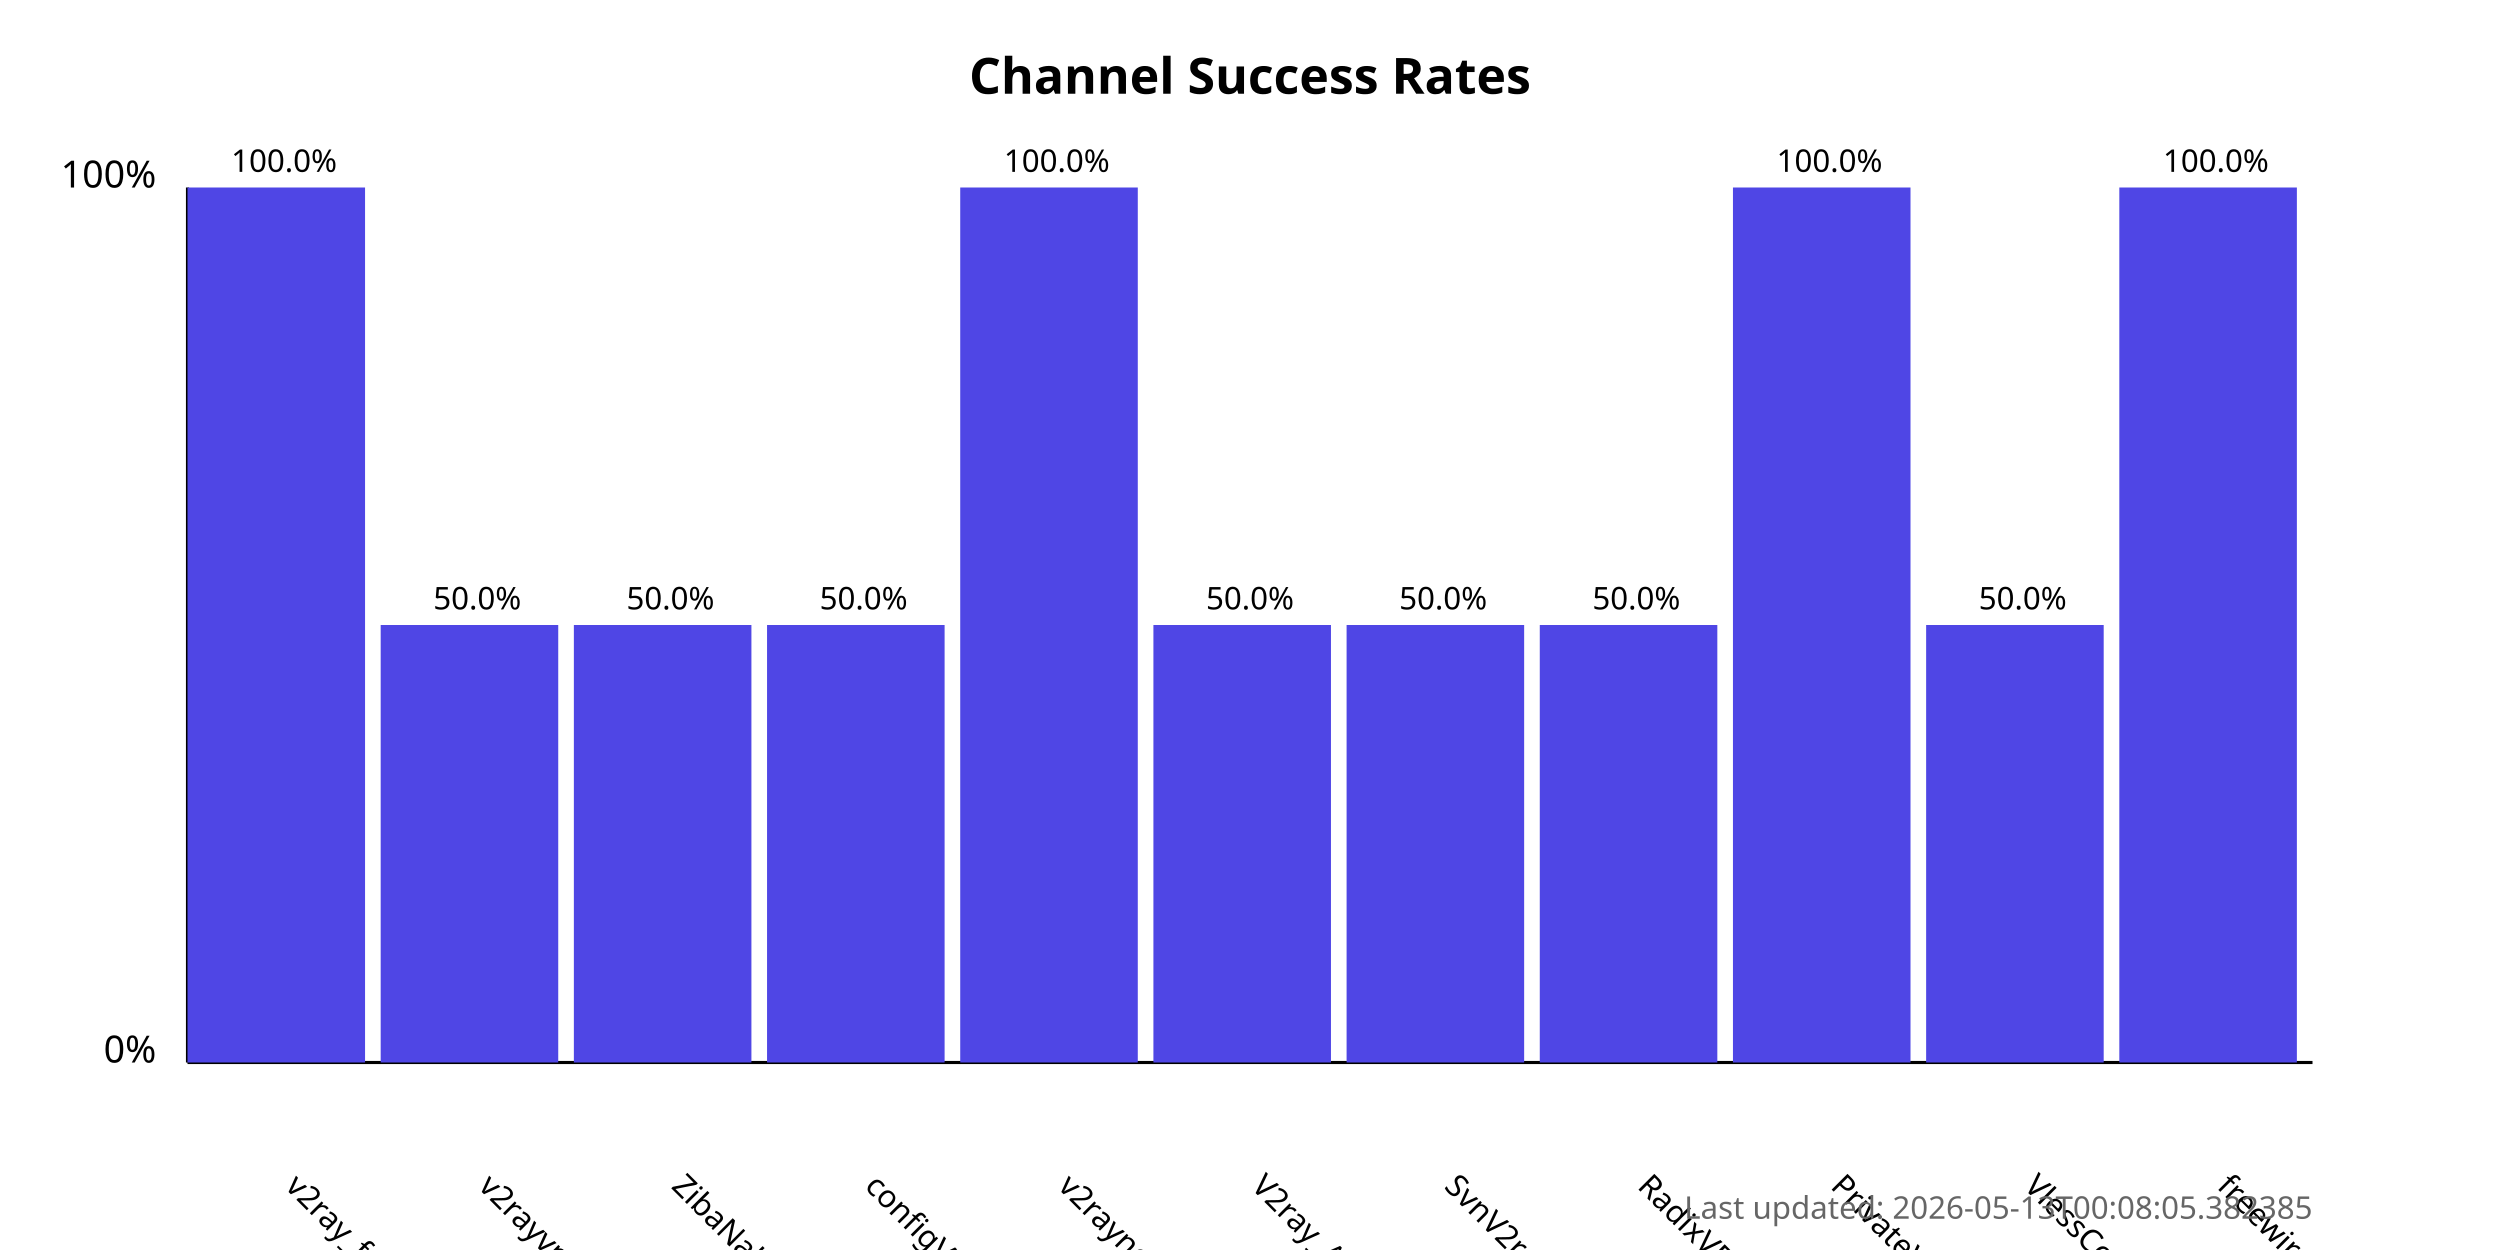
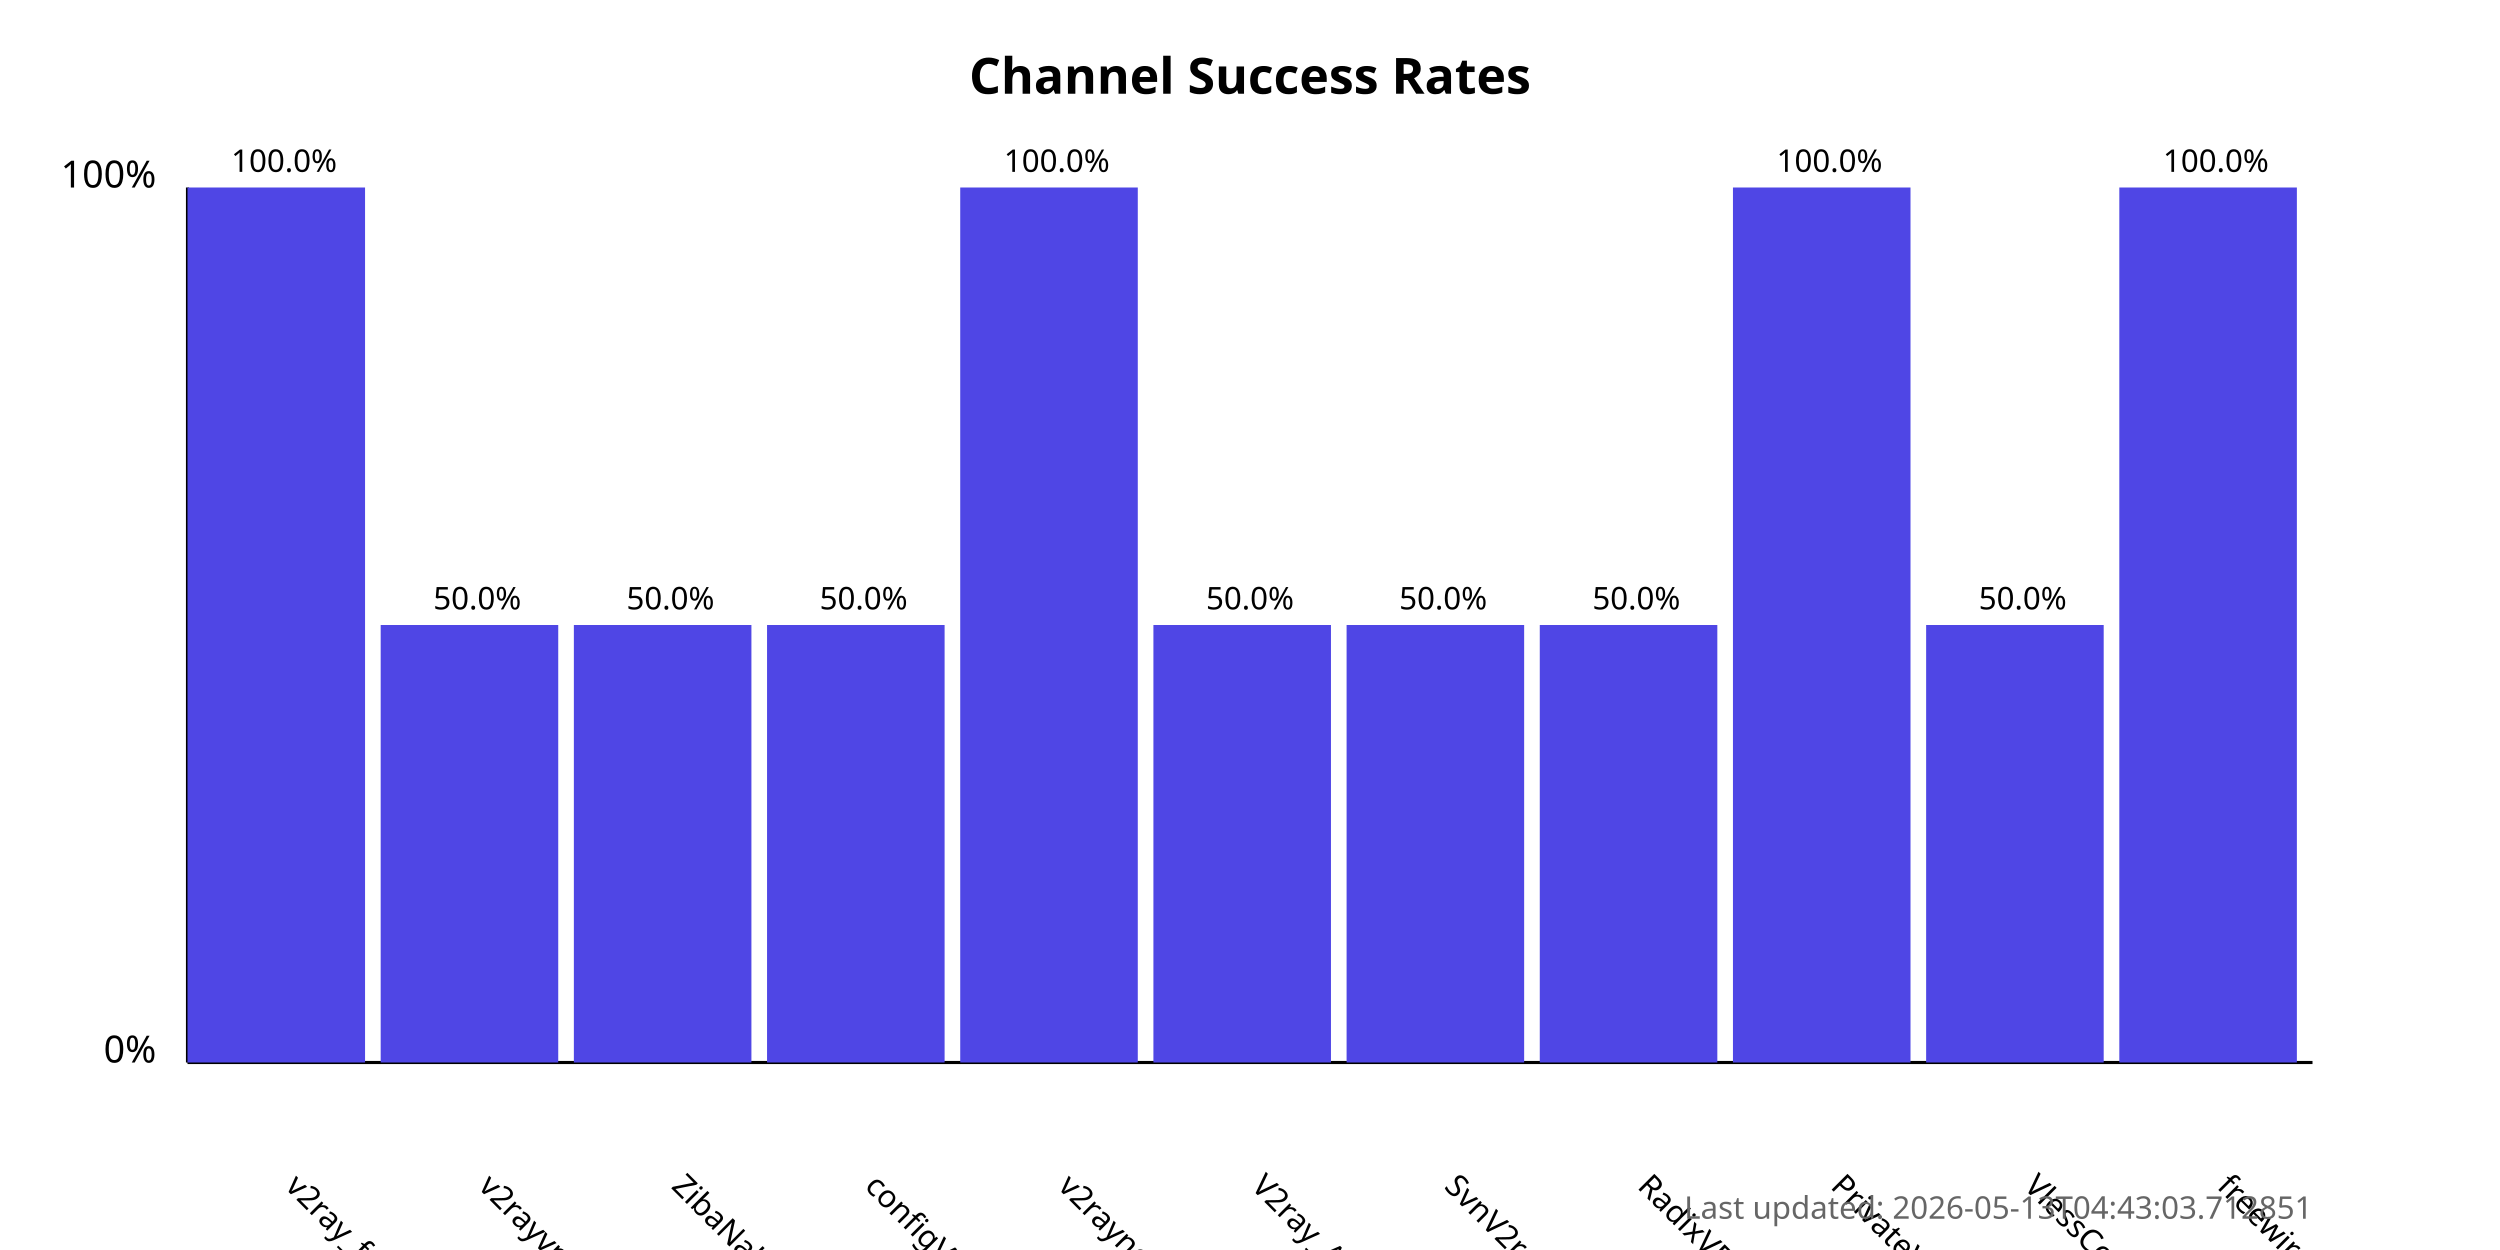
<svg xmlns="http://www.w3.org/2000/svg" width="800" height="400">
  <style>
            .chart-title { font: bold 16px sans-serif; }
            .axis-label { font: 12px sans-serif; }
            .tick-label { font: 10px sans-serif; }
            .bar { fill: #4f46e5; }
            .bar:hover { fill: #6366f1; }
            .timestamp { font: 10px sans-serif; fill: #666; }
        </style>
  <text x="400.0" y="30" text-anchor="middle" class="chart-title">
            Channel Success Rates
        </text>
  <line x1="60" y1="340" x2="60" y2="60" stroke="black" stroke-width="1" />
  <line x1="60" y1="340" x2="740" y2="340" stroke="black" stroke-width="1" />
  <text x="50" y="340" text-anchor="end" class="axis-label">0%</text>
  <text x="50" y="60" text-anchor="end" class="axis-label">100%</text>
  <g>
    <rect x="60" y="60.0" width="56.818" height="280.0" class="bar" />
    <text x="90.909" y="380" transform="rotate(45, 90.90909, 380)" text-anchor="start" class="tick-label">
                v2ray_free_conf
            </text>
    <text x="90.909" y="55.0" text-anchor="middle" class="tick-label">
                100.0%
            </text>
  </g>
  <g>
    <rect x="121.818" y="200.0" width="56.818" height="140.0" class="bar" />
    <text x="152.727" y="380" transform="rotate(45, 152.7273, 380)" text-anchor="start" class="tick-label">
                v2rayvpno
            </text>
    <text x="152.727" y="195.0" text-anchor="middle" class="tick-label">
                50.0%
            </text>
  </g>
  <g>
    <rect x="183.636" y="200.0" width="56.818" height="140.0" class="bar" />
    <text x="214.545" y="380" transform="rotate(45, 214.5455, 380)" text-anchor="start" class="tick-label">
                ZibaNabz
            </text>
    <text x="214.545" y="195.0" text-anchor="middle" class="tick-label">
                50.0%
            </text>
  </g>
  <g>
    <rect x="245.455" y="200.0" width="56.818" height="140.0" class="bar" />
    <text x="276.364" y="380" transform="rotate(45, 276.3636, 380)" text-anchor="start" class="tick-label">
                configV2rayForFree
            </text>
    <text x="276.364" y="195.0" text-anchor="middle" class="tick-label">
                50.0%
            </text>
  </g>
  <g>
    <rect x="307.273" y="60.0" width="56.818" height="280.0" class="bar" />
    <text x="338.182" y="380" transform="rotate(45, 338.1818, 380)" text-anchor="start" class="tick-label">
                v2rayngvpn
            </text>
    <text x="338.182" y="55.0" text-anchor="middle" class="tick-label">
                100.0%
            </text>
  </g>
  <g>
    <rect x="369.091" y="200.0" width="56.818" height="140.0" class="bar" />
    <text x="400.0" y="380" transform="rotate(45, 400.0, 380)" text-anchor="start" class="tick-label">
                V2ray_Alpha
            </text>
    <text x="400.0" y="195.0" text-anchor="middle" class="tick-label">
                50.0%
            </text>
  </g>
  <g>
    <rect x="430.909" y="200.0" width="56.818" height="140.0" class="bar" />
    <text x="461.818" y="380" transform="rotate(45, 461.8182, 380)" text-anchor="start" class="tick-label">
                SvnV2ray
            </text>
    <text x="461.818" y="195.0" text-anchor="middle" class="tick-label">
                50.0%
            </text>
  </g>
  <g>
    <rect x="492.727" y="200.0" width="56.818" height="140.0" class="bar" />
    <text x="523.636" y="380" transform="rotate(45, 523.6364, 380)" text-anchor="start" class="tick-label">
                RadixVPN
            </text>
    <text x="523.636" y="195.0" text-anchor="middle" class="tick-label">
                50.0%
            </text>
  </g>
  <g>
    <rect x="554.545" y="60.0" width="56.818" height="280.0" class="bar" />
    <text x="585.455" y="380" transform="rotate(45, 585.4545, 380)" text-anchor="start" class="tick-label">
                PrivateVPNs
            </text>
    <text x="585.455" y="55.0" text-anchor="middle" class="tick-label">
                100.0%
            </text>
  </g>
  <g>
    <rect x="616.364" y="200.0" width="56.818" height="140.0" class="bar" />
    <text x="647.273" y="380" transform="rotate(45, 647.2727, 380)" text-anchor="start" class="tick-label">
                VlessConfig
            </text>
    <text x="647.273" y="195.0" text-anchor="middle" class="tick-label">
                50.0%
            </text>
  </g>
  <g>
    <rect x="678.182" y="60.0" width="56.818" height="280.0" class="bar" />
    <text x="709.091" y="380" transform="rotate(45, 709.0909, 380)" text-anchor="start" class="tick-label">
                freewireguard
            </text>
    <text x="709.091" y="55.0" text-anchor="middle" class="tick-label">
                100.0%
            </text>
  </g>
  <text x="740" y="390" text-anchor="end" class="timestamp">
-             Last updated: 2026-05-13T00:08:05.382385
+             Last updated: 2026-05-13T04:43:03.712851
        </text>
</svg>
